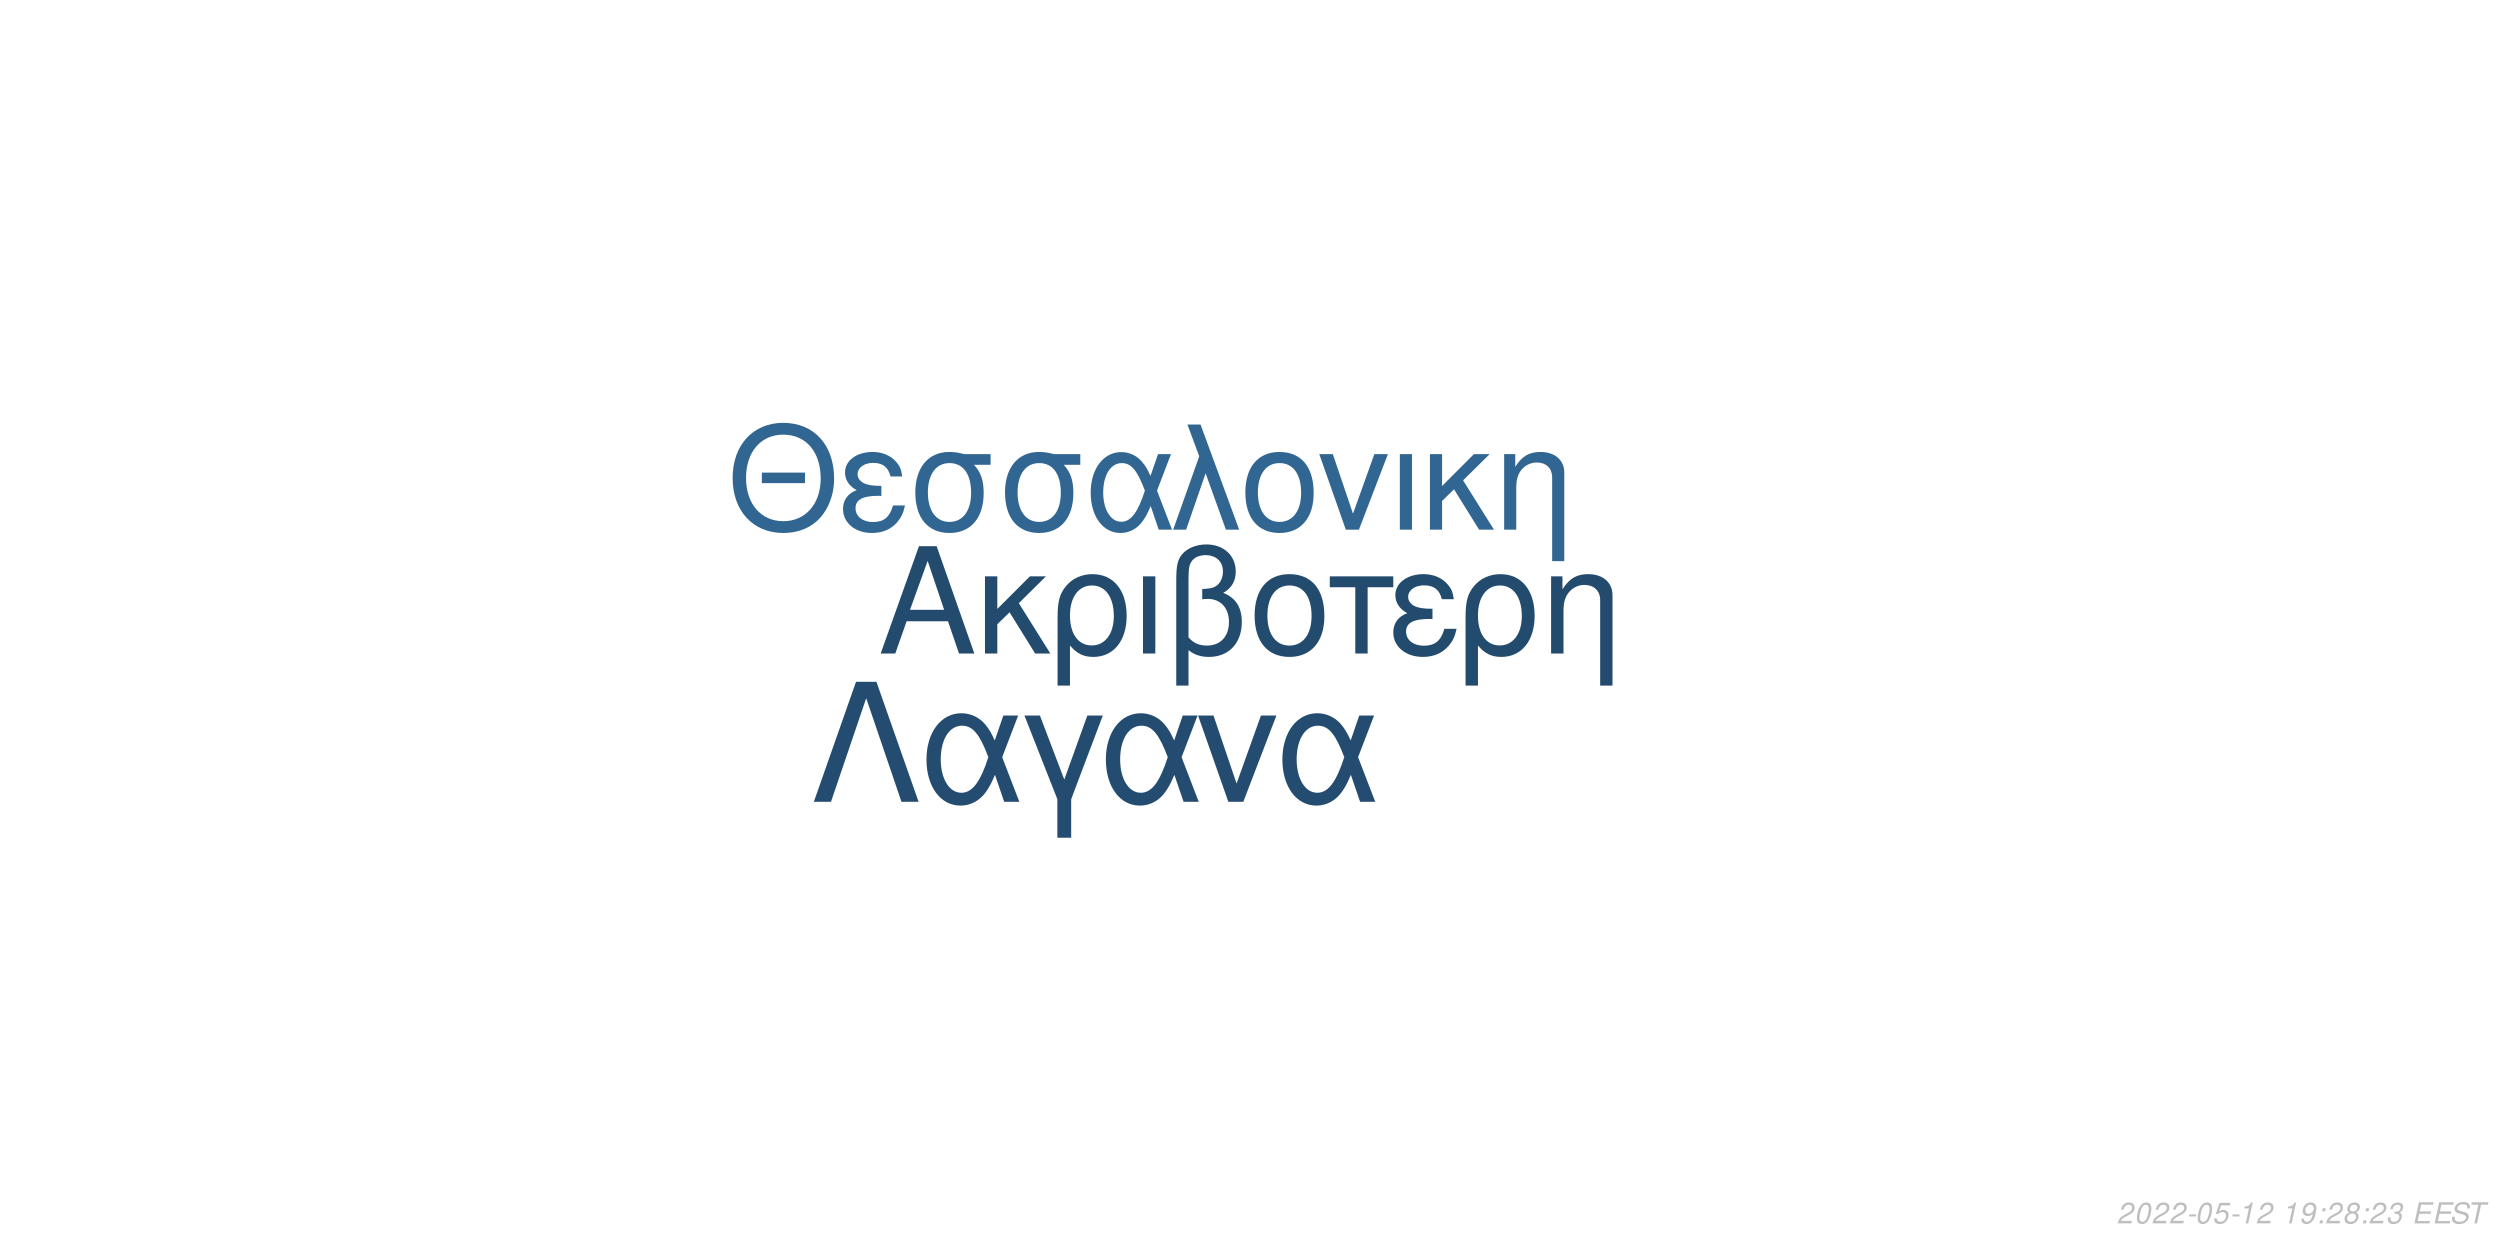
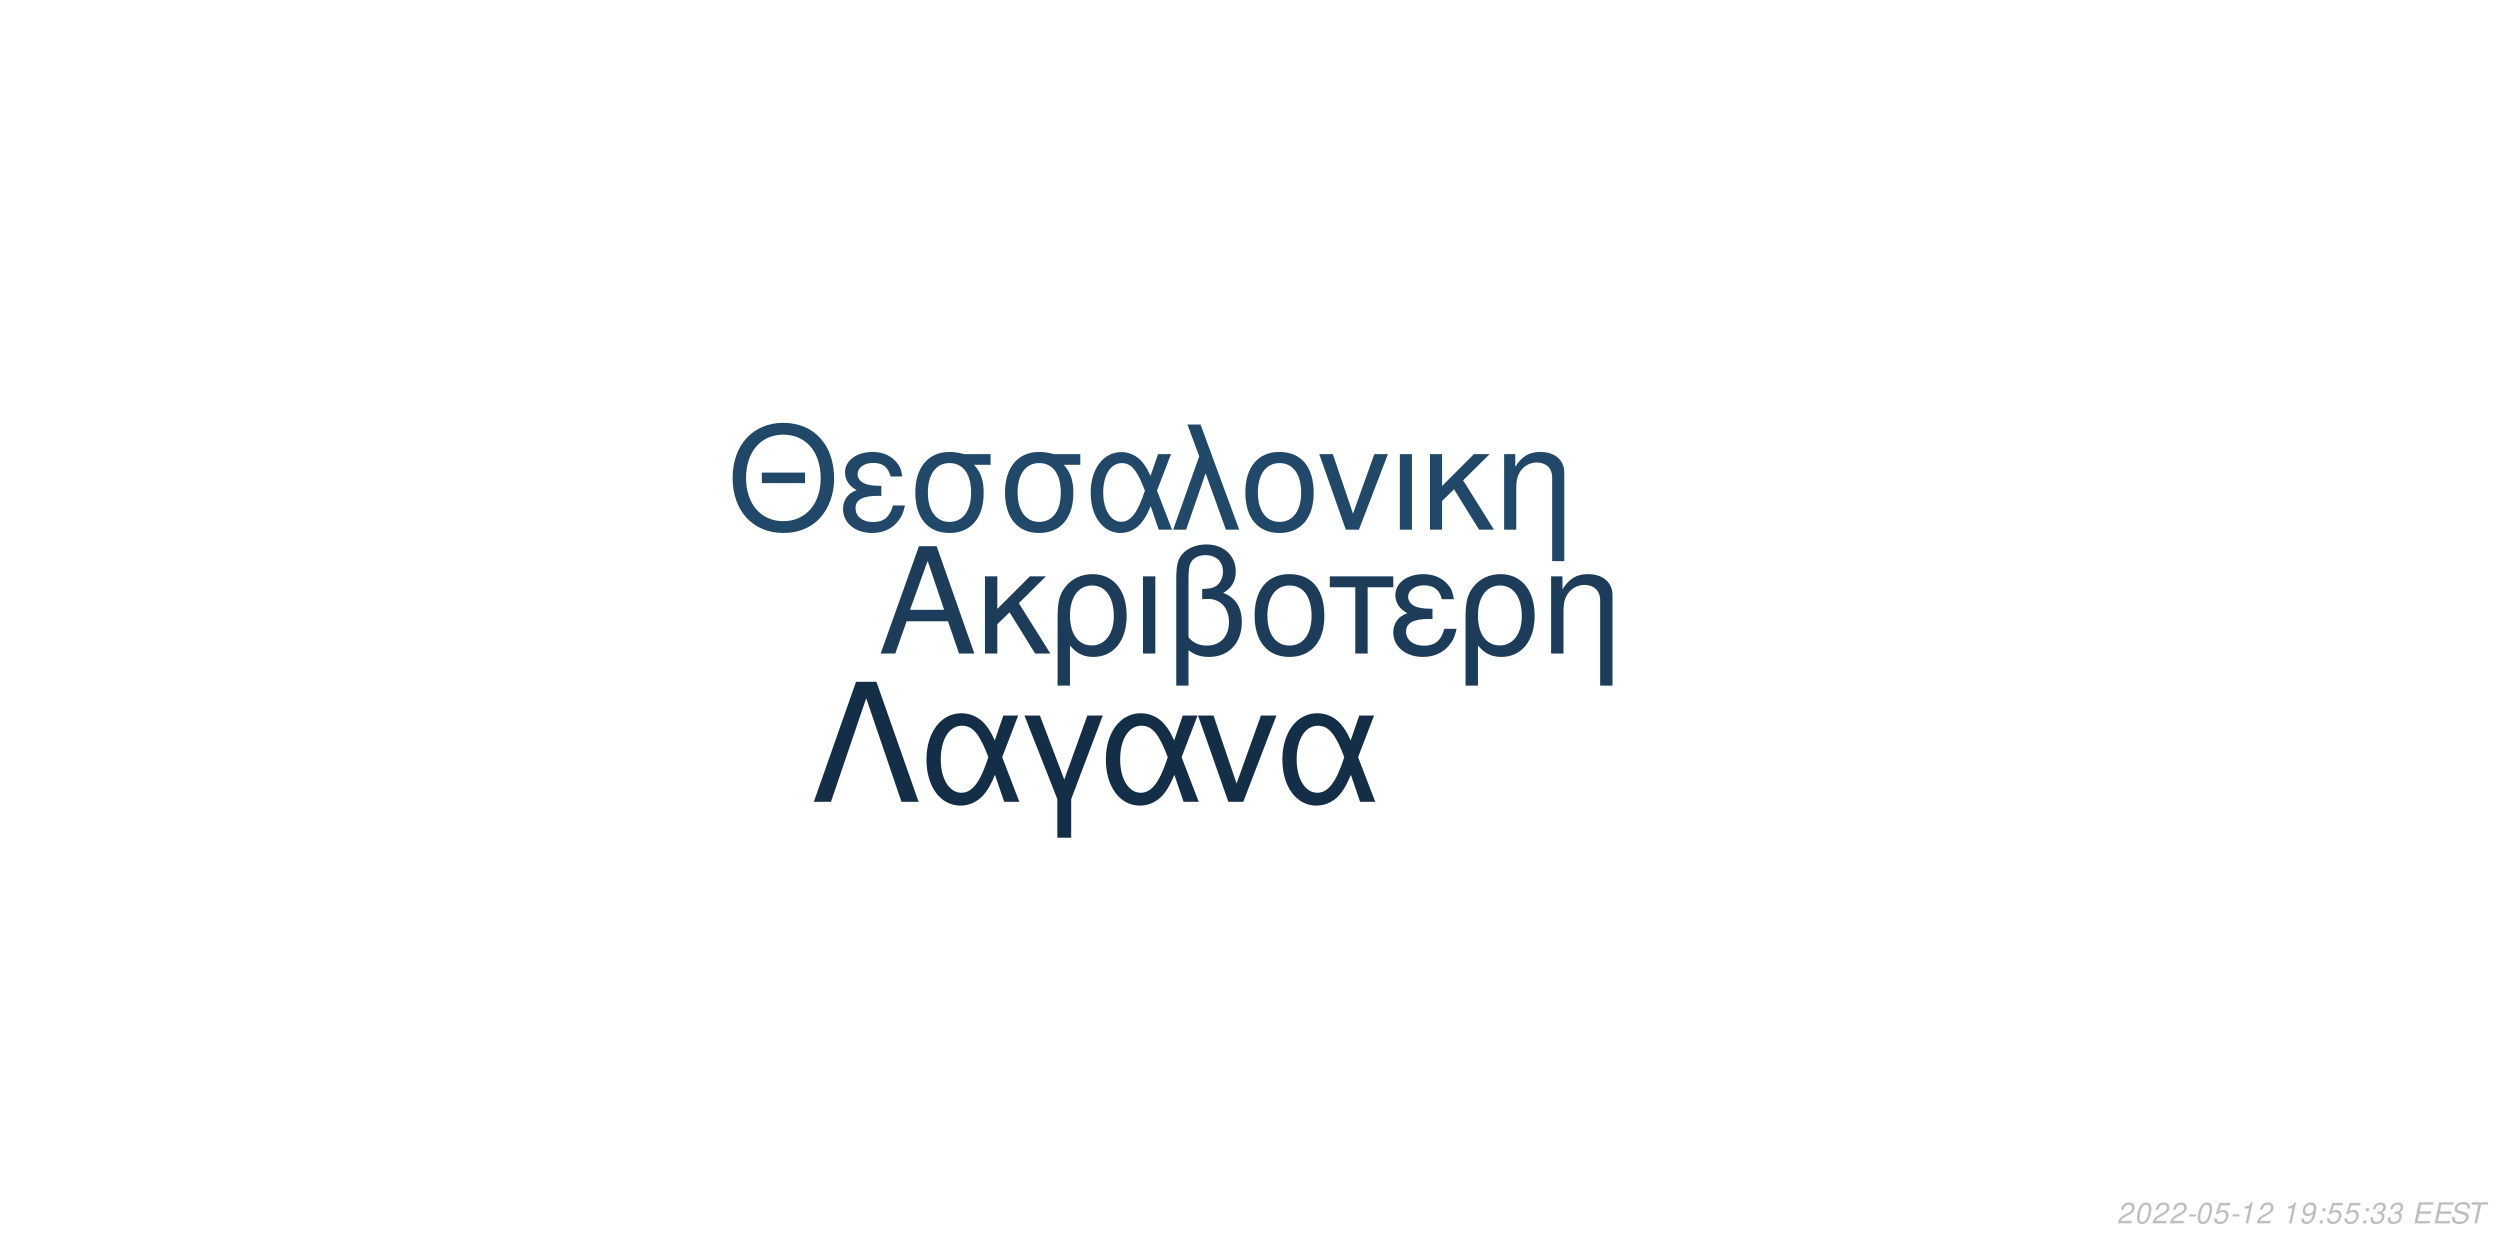
<svg xmlns="http://www.w3.org/2000/svg" xmlns:xlink="http://www.w3.org/1999/xlink" width="864pt" height="432pt" viewBox="0 0 864 432" version="1.1">
  <defs>
    <g>
      <symbol overflow="visible" id="glyph0-0">
        <path style="stroke:none;" d="" />
      </symbol>
      <symbol overflow="visible" id="glyph0-1">
        <path style="stroke:none;" d="M 24.125 -11.141 L 27.938 0 L 33.234 0 L 20.203 -37.094 L 14.094 -37.094 L 0.859 0 L 5.906 0 L 9.828 -11.141 Z M 22.797 -15.109 L 11 -15.109 L 17.094 -32.016 Z M 22.797 -15.109 " />
      </symbol>
      <symbol overflow="visible" id="glyph0-2">
        <path style="stroke:none;" d="M 7.172 -15.422 L 7.172 -26.672 L 2.906 -26.672 L 2.906 0 L 7.172 0 L 7.172 -10.125 L 11.406 -14.25 L 20.25 0 L 25.5 0 L 14.609 -17.406 L 23.969 -26.672 L 18.422 -26.672 Z M 7.172 -15.422 " />
      </symbol>
      <symbol overflow="visible" id="glyph0-3">
        <path style="stroke:none;" d="M 3 11.094 L 7.281 11.094 L 7.281 -2.797 C 9.516 -0.047 11.953 1.172 15.375 1.172 C 22.344 1.172 26.875 -4.422 26.875 -13.031 C 26.875 -21.891 22.297 -27.438 15.062 -27.438 C 11.297 -27.438 7.984 -25.906 5.797 -23.156 C 3.672 -20.516 3 -17.969 3 -12.359 Z M 14.906 -23.516 C 19.547 -23.516 22.438 -19.438 22.438 -12.922 C 22.438 -6.812 19.391 -2.797 14.812 -2.797 C 10.172 -2.797 7.281 -6.766 7.281 -13.125 C 7.281 -19.484 10.234 -23.516 14.906 -23.516 Z M 14.906 -23.516 " />
      </symbol>
      <symbol overflow="visible" id="glyph0-4">
        <path style="stroke:none;" d="M 3.516 0 L 7.781 0 L 7.781 -26.672 L 3.516 -26.672 Z M 3.516 0 " />
      </symbol>
      <symbol overflow="visible" id="glyph0-5">
        <path style="stroke:none;" d="M 4.016 11.094 L 8.25 11.094 L 8.25 -1.172 C 10.172 0.406 12.422 1.172 15.312 1.172 C 22.188 1.172 26.672 -3.609 26.672 -10.891 C 26.672 -15.984 24.578 -19.234 20.25 -20.969 C 23.109 -22.547 24.578 -25.031 24.578 -28.344 C 24.578 -33.844 20.406 -37.703 14.453 -37.703 C 10.938 -37.703 7.734 -36.391 6 -34.25 C 4.484 -32.422 4.016 -30.328 4.016 -25.391 Z M 8.25 -25.656 C 8.25 -29.359 8.5 -30.844 9.469 -32.062 C 10.375 -33.281 12.156 -34 14.094 -34 C 17.812 -34 20.156 -31.812 20.156 -28.297 C 20.156 -25.953 18.984 -23.812 17.297 -23.047 C 16.281 -22.547 15.469 -22.438 12.984 -22.297 L 12.984 -18.781 C 13.734 -18.828 14.344 -18.875 14.969 -18.875 C 19.344 -18.875 22.234 -15.719 22.234 -10.891 C 22.234 -5.906 19.281 -2.75 14.656 -2.75 C 11.953 -2.75 9.922 -3.609 8.25 -5.594 Z M 8.25 -25.656 " />
      </symbol>
      <symbol overflow="visible" id="glyph0-6">
        <path style="stroke:none;" d="M 14.094 -27.438 C 6.562 -27.438 2.094 -22.094 2.094 -13.125 C 2.094 -4.125 6.562 1.172 14.141 1.172 C 21.672 1.172 26.203 -4.172 26.203 -12.922 C 26.203 -22.188 21.828 -27.438 14.094 -27.438 Z M 14.141 -23.516 C 18.938 -23.516 21.781 -19.594 21.781 -12.984 C 21.781 -6.672 18.828 -2.75 14.141 -2.75 C 9.422 -2.75 6.516 -6.672 6.516 -13.125 C 6.516 -19.594 9.422 -23.516 14.141 -23.516 Z M 14.141 -23.516 " />
      </symbol>
      <symbol overflow="visible" id="glyph0-7">
        <path style="stroke:none;" d="M 7.891 0 L 12.156 0 L 12.156 -22.906 L 21.016 -22.906 L 21.016 -26.672 L -0.922 -26.672 L -0.922 -22.906 L 7.891 -22.906 Z M 7.891 0 " />
      </symbol>
      <symbol overflow="visible" id="glyph0-8">
        <path style="stroke:none;" d="M 14.562 -15.469 C 11.344 -15.469 9.562 -15.781 8.297 -16.438 C 6.922 -17.203 6.156 -18.328 6.156 -19.547 C 6.156 -21.891 8.453 -23.562 11.656 -23.562 C 15.062 -23.562 16.953 -22.094 17.812 -18.781 L 21.938 -18.781 C 21.578 -21.266 21.062 -22.5 19.797 -23.922 C 17.812 -26.203 14.906 -27.438 11.453 -27.438 C 5.797 -27.438 1.734 -24.375 1.734 -20.203 C 1.734 -17.609 3.156 -15.375 5.859 -13.938 C 2.797 -12.875 1.016 -10.484 1.016 -7.328 C 1.016 -2.391 5.297 1.172 11.25 1.172 C 14.969 1.172 17.906 -0.109 20.156 -2.641 C 21.578 -4.328 22.297 -5.797 22.906 -8.547 L 18.672 -8.547 C 17.5 -4.422 15.422 -2.703 11.609 -2.703 C 7.938 -2.703 5.438 -4.688 5.438 -7.578 C 5.438 -10.578 7.938 -11.953 13.484 -11.953 C 13.641 -11.953 14.094 -11.953 14.562 -11.906 Z M 14.562 -15.469 " />
      </symbol>
      <symbol overflow="visible" id="glyph0-9">
        <path style="stroke:none;" d="M 3.562 -26.672 L 3.562 0 L 7.844 0 L 7.844 -14.703 C 7.844 -17.906 8.5 -19.891 10.031 -21.531 C 11.406 -22.953 13.188 -23.719 15.062 -23.719 C 18.375 -23.719 20.516 -21.672 20.516 -18.469 L 20.516 11.094 L 24.781 11.094 L 24.781 -20.156 C 24.781 -24.578 21.469 -27.438 16.328 -27.438 C 12.359 -27.438 9.828 -25.906 7.484 -22.188 L 7.484 -26.672 Z M 3.562 -26.672 " />
      </symbol>
      <symbol overflow="visible" id="glyph1-0">
        <path style="stroke:none;" d="" />
      </symbol>
      <symbol overflow="visible" id="glyph1-1">
        <path style="stroke:none;" d="M 26.859 -19.734 L 11.953 -19.734 L 11.953 -16.094 L 26.859 -16.094 Z M 19.328 -36.922 C 8.922 -36.922 1.844 -29.25 1.844 -17.891 C 1.844 -6.484 8.875 1.141 19.391 1.141 C 23.812 1.141 27.703 -0.203 30.641 -2.688 C 34.578 -6.031 36.922 -11.656 36.922 -17.594 C 36.922 -29.297 30 -36.922 19.328 -36.922 Z M 19.328 -32.844 C 27.203 -32.844 32.281 -26.906 32.281 -17.688 C 32.281 -8.922 27.062 -2.938 19.391 -2.938 C 11.609 -2.938 6.484 -8.922 6.484 -17.891 C 6.484 -26.859 11.609 -32.844 19.328 -32.844 Z M 19.328 -32.844 " />
      </symbol>
      <symbol overflow="visible" id="glyph1-2">
        <path style="stroke:none;" d="M 14.25 -15.141 C 11.109 -15.141 9.375 -15.453 8.125 -16.094 C 6.781 -16.844 6.031 -17.938 6.031 -19.141 C 6.031 -21.422 8.266 -23.078 11.406 -23.078 C 14.75 -23.078 16.594 -21.625 17.438 -18.391 L 21.469 -18.391 C 21.125 -20.828 20.625 -22.031 19.391 -23.422 C 17.438 -25.656 14.594 -26.859 11.219 -26.859 C 5.688 -26.859 1.688 -23.875 1.688 -19.781 C 1.688 -17.234 3.094 -15.047 5.734 -13.656 C 2.734 -12.609 1 -10.266 1 -7.172 C 1 -2.344 5.188 1.141 11.016 1.141 C 14.656 1.141 17.547 -0.094 19.734 -2.594 C 21.125 -4.234 21.828 -5.688 22.422 -8.375 L 18.281 -8.375 C 17.141 -4.328 15.094 -2.641 11.359 -2.641 C 7.766 -2.641 5.328 -4.578 5.328 -7.422 C 5.328 -10.359 7.766 -11.703 13.203 -11.703 C 13.359 -11.703 13.797 -11.703 14.25 -11.656 Z M 14.25 -15.141 " />
      </symbol>
      <symbol overflow="visible" id="glyph1-3">
        <path style="stroke:none;" d="M 29 -26.109 L 19.938 -26.109 C 17.594 -26.703 16.438 -26.859 14.703 -26.859 C 7.469 -26.859 2.984 -21.469 2.984 -12.859 C 2.984 -4.031 7.375 1.141 14.797 1.141 C 22.172 1.141 26.609 -4.078 26.609 -12.656 C 26.609 -17.047 25.656 -19.828 23.266 -22.422 L 29 -22.422 Z M 14.797 -23.016 C 19.531 -23.016 22.266 -19.234 22.266 -12.75 C 22.266 -6.531 19.438 -2.688 14.797 -2.688 C 10.172 -2.688 7.328 -6.531 7.328 -12.859 C 7.328 -19.188 10.172 -23.016 14.797 -23.016 Z M 14.797 -23.016 " />
      </symbol>
      <symbol overflow="visible" id="glyph1-4">
        <path style="stroke:none;" d="M 29.344 -26.109 L 24.859 -26.109 L 22.266 -18.578 C 21.125 -21.031 20.484 -22.125 19.328 -23.469 C 17.547 -25.609 14.906 -26.812 12.156 -26.812 C 5.984 -26.812 1.594 -20.984 1.594 -12.812 C 1.594 -4.578 5.828 1.141 11.906 1.141 C 14.953 1.141 17.734 -0.344 19.625 -3.047 C 20.672 -4.531 21.281 -5.688 22.328 -8.172 L 25.109 0 L 29.703 0 L 24.516 -13.5 Z M 20.328 -13.5 C 17.891 -5.922 15.453 -2.734 12.156 -2.734 C 8.516 -2.734 5.922 -6.922 5.922 -12.812 C 5.922 -18.938 8.516 -23.016 12.359 -23.016 C 15.594 -23.016 17.688 -20.531 20.328 -13.5 Z M 20.328 -13.5 " />
      </symbol>
      <symbol overflow="visible" id="glyph1-5">
        <path style="stroke:none;" d="M 1.094 0 L 5.578 0 L 12.312 -19.484 L 19.328 0 L 23.922 0 L 10.562 -36.328 L 6.031 -36.328 L 10.109 -25.359 Z M 1.094 0 " />
      </symbol>
      <symbol overflow="visible" id="glyph1-6">
        <path style="stroke:none;" d="M 13.797 -26.859 C 6.422 -26.859 2.047 -21.625 2.047 -12.859 C 2.047 -4.031 6.422 1.141 13.859 1.141 C 21.234 1.141 25.656 -4.078 25.656 -12.656 C 25.656 -21.719 21.375 -26.859 13.797 -26.859 Z M 13.859 -23.016 C 18.531 -23.016 21.328 -19.188 21.328 -12.703 C 21.328 -6.531 18.438 -2.688 13.859 -2.688 C 9.219 -2.688 6.375 -6.531 6.375 -12.859 C 6.375 -19.188 9.219 -23.016 13.859 -23.016 Z M 13.859 -23.016 " />
      </symbol>
      <symbol overflow="visible" id="glyph1-7">
        <path style="stroke:none;" d="M 14.297 0 L 24.312 -26.109 L 19.625 -26.109 L 12.25 -5.531 L 5.281 -26.109 L 0.594 -26.109 L 9.766 0 Z M 14.297 0 " />
      </symbol>
      <symbol overflow="visible" id="glyph1-8">
        <path style="stroke:none;" d="M 3.438 0 L 7.625 0 L 7.625 -26.109 L 3.438 -26.109 Z M 3.438 0 " />
      </symbol>
      <symbol overflow="visible" id="glyph1-9">
        <path style="stroke:none;" d="M 7.031 -15.094 L 7.031 -26.109 L 2.844 -26.109 L 2.844 0 L 7.031 0 L 7.031 -9.922 L 11.156 -13.953 L 19.828 0 L 24.969 0 L 14.297 -17.047 L 23.469 -26.109 L 18.031 -26.109 Z M 7.031 -15.094 " />
      </symbol>
      <symbol overflow="visible" id="glyph1-10">
        <path style="stroke:none;" d="M 3.484 -26.109 L 3.484 0 L 7.672 0 L 7.672 -14.406 C 7.672 -17.547 8.328 -19.484 9.812 -21.078 C 11.156 -22.469 12.906 -23.219 14.75 -23.219 C 17.984 -23.219 20.078 -21.234 20.078 -18.094 L 20.078 10.859 L 24.266 10.859 L 24.266 -19.734 C 24.266 -24.062 21.031 -26.859 16 -26.859 C 12.109 -26.859 9.609 -25.359 7.328 -21.719 L 7.328 -26.109 Z M 3.484 -26.109 " />
      </symbol>
      <symbol overflow="visible" id="glyph2-0">
        <path style="stroke:none;" d="" />
      </symbol>
      <symbol overflow="visible" id="glyph2-1">
        <path style="stroke:none;" d="M 22.531 -41.484 L 15.484 -41.484 L 0.906 0 L 6.828 0 L 19 -35.797 L 31.188 0 L 37.109 0 Z M 22.531 -41.484 " />
      </symbol>
      <symbol overflow="visible" id="glyph2-2">
        <path style="stroke:none;" d="M 33.516 -29.812 L 28.391 -29.812 L 25.438 -21.219 C 24.125 -24.016 23.391 -25.266 22.078 -26.797 C 20.031 -29.25 17.016 -30.609 13.891 -30.609 C 6.828 -30.609 1.828 -23.953 1.828 -14.625 C 1.828 -5.234 6.656 1.312 13.594 1.312 C 17.078 1.312 20.266 -0.391 22.422 -3.469 C 23.609 -5.172 24.297 -6.484 25.5 -9.328 L 28.688 0 L 33.922 0 L 28 -15.422 Z M 23.219 -15.422 C 20.422 -6.766 17.641 -3.125 13.891 -3.125 C 9.734 -3.125 6.766 -7.906 6.766 -14.625 C 6.766 -21.625 9.734 -26.297 14.109 -26.297 C 17.812 -26.297 20.203 -23.453 23.219 -15.422 Z M 23.219 -15.422 " />
      </symbol>
      <symbol overflow="visible" id="glyph2-3">
        <path style="stroke:none;" d="M 12.062 12.406 L 16.844 12.406 L 16.844 -0.906 L 27.766 -29.812 L 22.422 -29.812 L 14.453 -7.688 L 6.031 -29.812 L 0.688 -29.812 L 12.062 -0.906 Z M 12.062 12.406 " />
      </symbol>
      <symbol overflow="visible" id="glyph2-4">
        <path style="stroke:none;" d="M 16.328 0 L 27.766 -29.812 L 22.422 -29.812 L 14 -6.312 L 6.031 -29.812 L 0.688 -29.812 L 11.156 0 Z M 16.328 0 " />
      </symbol>
      <symbol overflow="visible" id="glyph3-0">
        <path style="stroke:none;" d="" />
      </symbol>
      <symbol overflow="visible" id="glyph3-1">
        <path style="stroke:none;" d="M 5.234 -0.875 L 1.469 -0.875 C 1.641 -1.375 2.203 -1.891 3.109 -2.344 L 4.234 -2.938 C 5.562 -3.625 6.219 -4.469 6.219 -5.484 C 6.219 -5.938 6.062 -6.359 5.797 -6.656 C 5.469 -7.047 4.984 -7.234 4.312 -7.234 C 2.766 -7.234 1.891 -6.453 1.484 -4.734 L 2.375 -4.734 C 2.484 -5.188 2.609 -5.484 2.797 -5.75 C 3.094 -6.203 3.609 -6.453 4.188 -6.453 C 4.891 -6.453 5.344 -6.031 5.344 -5.375 C 5.344 -4.703 4.859 -4.094 4.016 -3.656 L 2.984 -3.125 C 1.234 -2.188 0.797 -1.656 0.344 -0.016 L 5.047 -0.016 Z M 5.234 -0.875 " />
      </symbol>
      <symbol overflow="visible" id="glyph3-2">
        <path style="stroke:none;" d="M 4.203 -7.234 C 3.375 -7.234 2.688 -6.812 2.125 -5.984 C 1.484 -5.047 0.984 -3.188 0.984 -1.734 C 0.984 -1.109 1.172 -0.562 1.484 -0.266 C 1.797 0.047 2.281 0.234 2.766 0.234 C 3.625 0.234 4.281 -0.156 4.859 -1.016 C 5.516 -1.953 6 -3.797 6 -5.266 C 6 -6.5 5.328 -7.234 4.203 -7.234 Z M 4.094 -6.453 C 4.734 -6.453 5.125 -5.984 5.125 -5.156 C 5.125 -4.203 4.781 -2.625 4.406 -1.812 C 3.984 -0.938 3.516 -0.547 2.875 -0.547 C 2.25 -0.547 1.875 -1.031 1.875 -1.828 C 1.875 -2.797 2.203 -4.344 2.594 -5.203 C 2.984 -6.047 3.453 -6.453 4.094 -6.453 Z M 4.094 -6.453 " />
      </symbol>
      <symbol overflow="visible" id="glyph3-3">
        <path style="stroke:none;" d="M 3.516 -3.125 L 1.125 -3.125 L 0.969 -2.406 L 3.359 -2.406 Z M 3.516 -3.125 " />
      </symbol>
      <symbol overflow="visible" id="glyph3-4">
        <path style="stroke:none;" d="M 6.297 -7.094 L 2.594 -7.094 L 1.234 -3.234 L 2.047 -3.234 C 2.656 -3.766 2.938 -3.906 3.531 -3.906 C 4.328 -3.906 4.797 -3.453 4.797 -2.688 C 4.797 -1.438 3.969 -0.547 2.828 -0.547 C 2.031 -0.547 1.609 -0.938 1.578 -1.734 L 0.703 -1.734 L 0.703 -1.516 C 0.703 -0.938 0.844 -0.547 1.188 -0.266 C 1.562 0.062 2.078 0.234 2.703 0.234 C 3.656 0.234 4.391 -0.156 4.984 -0.922 C 5.422 -1.5 5.672 -2.234 5.672 -2.953 C 5.672 -4 4.938 -4.672 3.812 -4.672 C 3.328 -4.672 2.906 -4.547 2.406 -4.234 L 3.109 -6.219 L 6.109 -6.219 Z M 6.297 -7.094 " />
      </symbol>
      <symbol overflow="visible" id="glyph3-5">
        <path style="stroke:none;" d="M 3.703 -5.188 L 2.594 0 L 3.469 0 L 5.016 -7.234 L 4.438 -7.234 C 3.906 -6.156 3.688 -6.016 2.234 -5.812 L 2.109 -5.188 Z M 3.703 -5.188 " />
      </symbol>
      <symbol overflow="visible" id="glyph3-6">
        <path style="stroke:none;" d="" />
      </symbol>
      <symbol overflow="visible" id="glyph3-7">
        <path style="stroke:none;" d="M 0.844 -1.656 C 0.844 -1.547 0.844 -1.438 0.844 -1.375 C 0.844 -0.406 1.531 0.234 2.578 0.234 C 3.203 0.234 3.766 0.016 4.297 -0.438 C 4.938 -1 5.312 -1.656 5.594 -2.719 C 5.844 -3.672 6.016 -4.766 6.016 -5.375 C 6.016 -5.844 5.844 -6.328 5.547 -6.656 C 5.203 -7.031 4.703 -7.234 4.062 -7.234 C 2.516 -7.234 1.297 -5.938 1.297 -4.266 C 1.297 -3.203 1.984 -2.547 3.047 -2.547 C 3.484 -2.547 3.953 -2.672 4.281 -2.891 C 4.406 -2.984 4.547 -3.078 4.828 -3.344 C 4.438 -1.484 3.703 -0.547 2.703 -0.547 C 2.109 -0.547 1.719 -0.938 1.719 -1.547 L 1.719 -1.656 Z M 3.953 -6.453 C 4.625 -6.453 5.141 -5.953 5.141 -5.281 C 5.141 -4.188 4.312 -3.312 3.297 -3.312 C 2.594 -3.312 2.172 -3.734 2.172 -4.453 C 2.172 -5.562 2.984 -6.453 3.953 -6.453 Z M 3.953 -6.453 " />
      </symbol>
      <symbol overflow="visible" id="glyph3-8">
        <path style="stroke:none;" d="M 2.359 -1.031 L 1.312 -1.031 L 1.094 0 L 2.141 0 Z M 3.266 -5.234 L 2.219 -5.234 L 2 -4.203 L 3.047 -4.203 Z M 3.266 -5.234 " />
      </symbol>
      <symbol overflow="visible" id="glyph3-9">
-         <path style="stroke:none;" d="M 4.766 -3.797 C 5.078 -3.969 5.234 -4.078 5.438 -4.234 C 5.812 -4.594 6.062 -5.172 6.062 -5.734 C 6.062 -6.625 5.344 -7.234 4.266 -7.234 C 2.812 -7.234 1.703 -6.219 1.703 -4.875 C 1.703 -4.406 1.875 -4.125 2.359 -3.812 C 1.297 -3.312 0.75 -2.516 0.75 -1.469 C 0.75 -0.438 1.547 0.234 2.812 0.234 C 3.656 0.234 4.359 -0.094 4.938 -0.734 C 5.359 -1.234 5.609 -1.859 5.609 -2.438 C 5.609 -3.047 5.312 -3.516 4.766 -3.797 Z M 4.109 -6.453 C 4.797 -6.453 5.188 -6.125 5.188 -5.578 C 5.188 -5.266 5.062 -4.922 4.859 -4.672 C 4.562 -4.312 4.188 -4.156 3.656 -4.156 C 2.984 -4.156 2.594 -4.453 2.594 -4.984 C 2.594 -5.859 3.203 -6.453 4.109 -6.453 Z M 3.453 -3.406 C 4.234 -3.406 4.734 -2.984 4.734 -2.312 C 4.734 -1.312 3.922 -0.547 2.875 -0.547 C 2.125 -0.547 1.625 -0.969 1.625 -1.625 C 1.625 -2.609 2.438 -3.406 3.453 -3.406 Z M 3.453 -3.406 " />
+         <path style="stroke:none;" d="M 2.922 -3.312 C 3.125 -3.344 3.234 -3.344 3.375 -3.344 C 4.203 -3.344 4.688 -3 4.688 -2.406 C 4.688 -1.312 3.906 -0.547 2.781 -0.547 C 2.047 -0.547 1.594 -0.938 1.594 -1.562 C 1.594 -1.719 1.609 -1.844 1.656 -2.094 L 0.766 -2.094 C 0.734 -1.797 0.719 -1.641 0.719 -1.469 C 0.719 -0.375 1.406 0.234 2.641 0.234 C 3.547 0.234 4.297 -0.078 4.812 -0.656 C 5.266 -1.156 5.562 -1.875 5.562 -2.547 C 5.562 -3.125 5.344 -3.453 4.797 -3.734 C 5.641 -4.234 6.016 -4.844 6.016 -5.734 C 6.016 -6.656 5.312 -7.234 4.203 -7.234 C 3.375 -7.234 2.672 -6.938 2.188 -6.375 C 1.891 -6.031 1.703 -5.641 1.516 -4.906 L 2.391 -4.906 C 2.5 -5.359 2.594 -5.594 2.734 -5.812 C 3.047 -6.234 3.516 -6.453 4.078 -6.453 C 4.734 -6.453 5.141 -6.125 5.141 -5.578 C 5.141 -5.188 5.016 -4.797 4.797 -4.547 C 4.516 -4.234 4 -4.062 3.266 -4.062 L 3.078 -4.062 Z M 2.922 -3.312 " />
      </symbol>
      <symbol overflow="visible" id="glyph3-10">
-         <path style="stroke:none;" d="M 2.922 -3.312 C 3.125 -3.344 3.234 -3.344 3.375 -3.344 C 4.203 -3.344 4.688 -3 4.688 -2.406 C 4.688 -1.312 3.906 -0.547 2.781 -0.547 C 2.047 -0.547 1.594 -0.938 1.594 -1.562 C 1.594 -1.719 1.609 -1.844 1.656 -2.094 L 0.766 -2.094 C 0.734 -1.797 0.719 -1.641 0.719 -1.469 C 0.719 -0.375 1.406 0.234 2.641 0.234 C 3.547 0.234 4.297 -0.078 4.812 -0.656 C 5.266 -1.156 5.562 -1.875 5.562 -2.547 C 5.562 -3.125 5.344 -3.453 4.797 -3.734 C 5.641 -4.234 6.016 -4.844 6.016 -5.734 C 6.016 -6.656 5.312 -7.234 4.203 -7.234 C 3.375 -7.234 2.672 -6.938 2.188 -6.375 C 1.891 -6.031 1.703 -5.641 1.516 -4.906 L 2.391 -4.906 C 2.5 -5.359 2.594 -5.594 2.734 -5.812 C 3.047 -6.234 3.516 -6.453 4.078 -6.453 C 4.734 -6.453 5.141 -6.125 5.141 -5.578 C 5.141 -5.188 5.016 -4.797 4.797 -4.547 C 4.516 -4.234 4 -4.062 3.266 -4.062 L 3.078 -4.062 Z M 2.922 -3.312 " />
+         <path style="stroke:none;" d="M 2.547 -3.312 L 6.5 -3.312 L 6.688 -4.141 L 2.719 -4.141 L 3.219 -6.469 L 7.344 -6.469 L 7.516 -7.297 L 2.453 -7.297 L 0.906 0 L 6.125 0 L 6.297 -0.812 L 2.016 -0.812 Z M 2.547 -3.312 " />
      </symbol>
      <symbol overflow="visible" id="glyph3-11">
-         <path style="stroke:none;" d="M 2.547 -3.312 L 6.5 -3.312 L 6.688 -4.141 L 2.719 -4.141 L 3.219 -6.469 L 7.344 -6.469 L 7.516 -7.297 L 2.453 -7.297 L 0.906 0 L 6.125 0 L 6.297 -0.812 L 2.016 -0.812 Z M 2.547 -3.312 " />
+         <path style="stroke:none;" d="M 7.062 -5.156 C 7.125 -5.438 7.141 -5.562 7.141 -5.703 C 7.141 -6.156 6.938 -6.594 6.594 -6.891 C 6.188 -7.25 5.656 -7.406 4.875 -7.406 C 3.844 -7.406 3.047 -7.125 2.5 -6.562 C 2.094 -6.141 1.781 -5.438 1.781 -4.922 C 1.781 -4.297 2.219 -3.766 2.891 -3.562 L 4.594 -3.094 C 5.406 -2.859 5.734 -2.578 5.734 -2.094 C 5.734 -1.781 5.547 -1.406 5.266 -1.141 C 4.844 -0.766 4.266 -0.578 3.453 -0.578 C 2.328 -0.578 1.812 -0.984 1.812 -1.906 C 1.812 -2.047 1.812 -2.125 1.844 -2.312 L 0.984 -2.312 C 0.906 -2.062 0.891 -1.906 0.891 -1.688 C 0.891 -0.484 1.797 0.234 3.297 0.234 C 4.359 0.234 5.234 -0.062 5.812 -0.609 C 6.344 -1.078 6.688 -1.797 6.688 -2.375 C 6.688 -2.641 6.609 -2.906 6.453 -3.156 C 6.234 -3.5 5.938 -3.703 5.469 -3.828 L 3.75 -4.312 C 2.984 -4.547 2.734 -4.734 2.734 -5.188 C 2.734 -5.547 2.875 -5.844 3.188 -6.109 C 3.547 -6.438 4.031 -6.594 4.703 -6.594 C 5.266 -6.594 5.688 -6.484 5.906 -6.297 C 6.094 -6.125 6.219 -5.797 6.219 -5.516 C 6.219 -5.422 6.203 -5.344 6.188 -5.156 Z M 7.062 -5.156 " />
      </symbol>
      <symbol overflow="visible" id="glyph3-12">
-         <path style="stroke:none;" d="M 7.062 -5.156 C 7.125 -5.438 7.141 -5.562 7.141 -5.703 C 7.141 -6.156 6.938 -6.594 6.594 -6.891 C 6.188 -7.25 5.656 -7.406 4.875 -7.406 C 3.844 -7.406 3.047 -7.125 2.5 -6.562 C 2.094 -6.141 1.781 -5.438 1.781 -4.922 C 1.781 -4.297 2.219 -3.766 2.891 -3.562 L 4.594 -3.094 C 5.406 -2.859 5.734 -2.578 5.734 -2.094 C 5.734 -1.781 5.547 -1.406 5.266 -1.141 C 4.844 -0.766 4.266 -0.578 3.453 -0.578 C 2.328 -0.578 1.812 -0.984 1.812 -1.906 C 1.812 -2.047 1.812 -2.125 1.844 -2.312 L 0.984 -2.312 C 0.906 -2.062 0.891 -1.906 0.891 -1.688 C 0.891 -0.484 1.797 0.234 3.297 0.234 C 4.359 0.234 5.234 -0.062 5.812 -0.609 C 6.344 -1.078 6.688 -1.797 6.688 -2.375 C 6.688 -2.641 6.609 -2.906 6.453 -3.156 C 6.234 -3.5 5.938 -3.703 5.469 -3.828 L 3.75 -4.312 C 2.984 -4.547 2.734 -4.734 2.734 -5.188 C 2.734 -5.547 2.875 -5.844 3.188 -6.109 C 3.547 -6.438 4.031 -6.594 4.703 -6.594 C 5.266 -6.594 5.688 -6.484 5.906 -6.297 C 6.094 -6.125 6.219 -5.797 6.219 -5.516 C 6.219 -5.422 6.203 -5.344 6.188 -5.156 Z M 7.062 -5.156 " />
-       </symbol>
-       <symbol overflow="visible" id="glyph3-13">
        <path style="stroke:none;" d="M 4.938 -6.469 L 7.312 -6.469 L 7.484 -7.297 L 1.75 -7.297 L 1.578 -6.469 L 3.984 -6.469 L 2.609 0 L 3.547 0 Z M 4.938 -6.469 " />
      </symbol>
    </g>
  </defs>
  <g id="surface1">
    <rect x="0" y="0" width="864" height="432" style="fill:rgb(100%,100%,100%);fill-opacity:1;stroke:none;" />
-     <g style="fill:rgb(13.725%,29.412%,43.137%);fill-opacity:1;">
+     <g style="fill:rgb(10.98%,23.529%,35.294%);fill-opacity:1;">
      <use xlink:href="#glyph0-1" x="303.5" y="225.861" />
      <use xlink:href="#glyph0-2" x="337.5" y="225.861" />
      <use xlink:href="#glyph0-3" x="362.5" y="225.861" />
      <use xlink:href="#glyph0-4" x="391.5" y="225.861" />
      <use xlink:href="#glyph0-5" x="402.5" y="225.861" />
      <use xlink:href="#glyph0-6" x="431.5" y="225.861" />
      <use xlink:href="#glyph0-7" x="460.5" y="225.861" />
      <use xlink:href="#glyph0-8" x="480.5" y="225.861" />
      <use xlink:href="#glyph0-3" x="503.5" y="225.861" />
      <use xlink:href="#glyph0-9" x="532.5" y="225.861" />
    </g>
-     <g style="fill:rgb(19.216%,40%,57.255%);fill-opacity:1;">
+     <g style="fill:rgb(12.941%,27.843%,41.176%);fill-opacity:1;">
      <use xlink:href="#glyph1-1" x="251.348" y="183.058" />
      <use xlink:href="#glyph1-2" x="290.348" y="183.058" />
      <use xlink:href="#glyph1-3" x="313.348" y="183.058" />
      <use xlink:href="#glyph1-3" x="344.348" y="183.058" />
      <use xlink:href="#glyph1-4" x="375.348" y="183.058" />
      <use xlink:href="#glyph1-5" x="404.348" y="183.058" />
      <use xlink:href="#glyph1-6" x="428.348" y="183.058" />
      <use xlink:href="#glyph1-7" x="455.348" y="183.058" />
      <use xlink:href="#glyph1-8" x="480.348" y="183.058" />
      <use xlink:href="#glyph1-9" x="491.348" y="183.058" />
      <use xlink:href="#glyph1-10" x="516.348" y="183.058" />
    </g>
-     <g style="fill:rgb(14.118%,29.804%,43.922%);fill-opacity:1;">
+     <g style="fill:rgb(7.843%,18.039%,27.843%);fill-opacity:1;">
      <use xlink:href="#glyph2-1" x="280.359" y="277.105" />
      <use xlink:href="#glyph2-2" x="318.359" y="277.105" />
      <use xlink:href="#glyph2-3" x="353.359" y="277.105" />
      <use xlink:href="#glyph2-2" x="380.359" y="277.105" />
      <use xlink:href="#glyph2-4" x="413.359" y="277.105" />
      <use xlink:href="#glyph2-2" x="441.359" y="277.105" />
    </g>
    <g style="fill:rgb(74.51%,74.51%,74.51%);fill-opacity:1;">
      <use xlink:href="#glyph3-1" x="731.52" y="422.81" />
      <use xlink:href="#glyph3-2" x="737.52" y="422.81" />
      <use xlink:href="#glyph3-1" x="743.52" y="422.81" />
      <use xlink:href="#glyph3-1" x="749.52" y="422.81" />
      <use xlink:href="#glyph3-3" x="755.52" y="422.81" />
      <use xlink:href="#glyph3-2" x="758.52" y="422.81" />
      <use xlink:href="#glyph3-4" x="764.52" y="422.81" />
      <use xlink:href="#glyph3-3" x="770.52" y="422.81" />
      <use xlink:href="#glyph3-5" x="773.52" y="422.81" />
      <use xlink:href="#glyph3-1" x="779.52" y="422.81" />
      <use xlink:href="#glyph3-6" x="785.52" y="422.81" />
      <use xlink:href="#glyph3-5" x="788.52" y="422.81" />
      <use xlink:href="#glyph3-7" x="794.52" y="422.81" />
      <use xlink:href="#glyph3-8" x="800.52" y="422.81" />
-       <use xlink:href="#glyph3-1" x="803.52" y="422.81" />
-       <use xlink:href="#glyph3-9" x="809.52" y="422.81" />
+       <use xlink:href="#glyph3-4" x="803.52" y="422.81" />
+       <use xlink:href="#glyph3-4" x="809.52" y="422.81" />
      <use xlink:href="#glyph3-8" x="815.52" y="422.81" />
-       <use xlink:href="#glyph3-1" x="818.52" y="422.81" />
-       <use xlink:href="#glyph3-10" x="824.52" y="422.81" />
+       <use xlink:href="#glyph3-9" x="818.52" y="422.81" />
+       <use xlink:href="#glyph3-9" x="824.52" y="422.81" />
      <use xlink:href="#glyph3-6" x="830.52" y="422.81" />
-       <use xlink:href="#glyph3-11" x="833.52" y="422.81" />
-       <use xlink:href="#glyph3-11" x="840.52" y="422.81" />
-       <use xlink:href="#glyph3-12" x="846.52" y="422.81" />
-       <use xlink:href="#glyph3-13" x="852.52" y="422.81" />
+       <use xlink:href="#glyph3-10" x="833.52" y="422.81" />
+       <use xlink:href="#glyph3-10" x="840.52" y="422.81" />
+       <use xlink:href="#glyph3-11" x="846.52" y="422.81" />
+       <use xlink:href="#glyph3-12" x="852.52" y="422.81" />
    </g>
  </g>
</svg>
